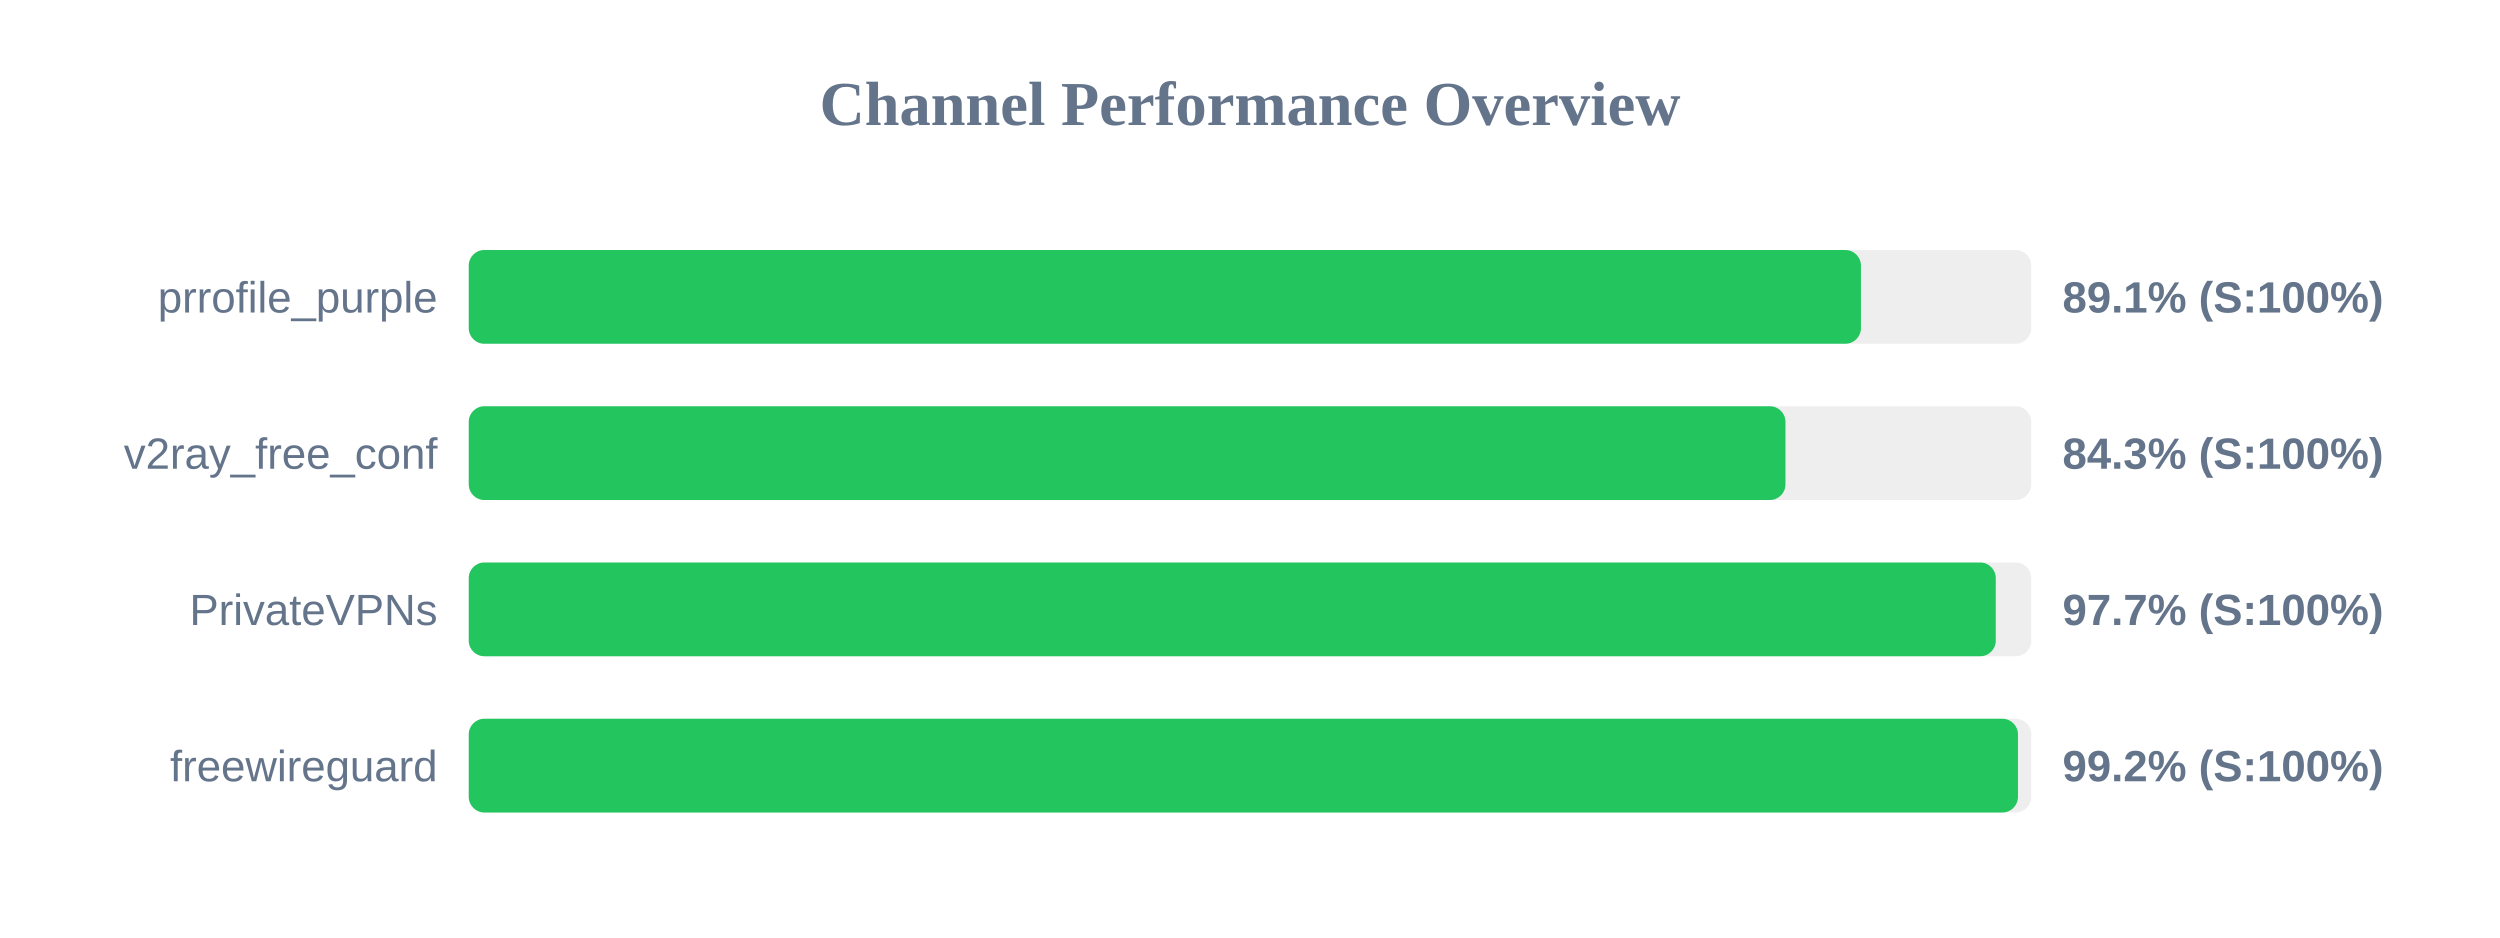
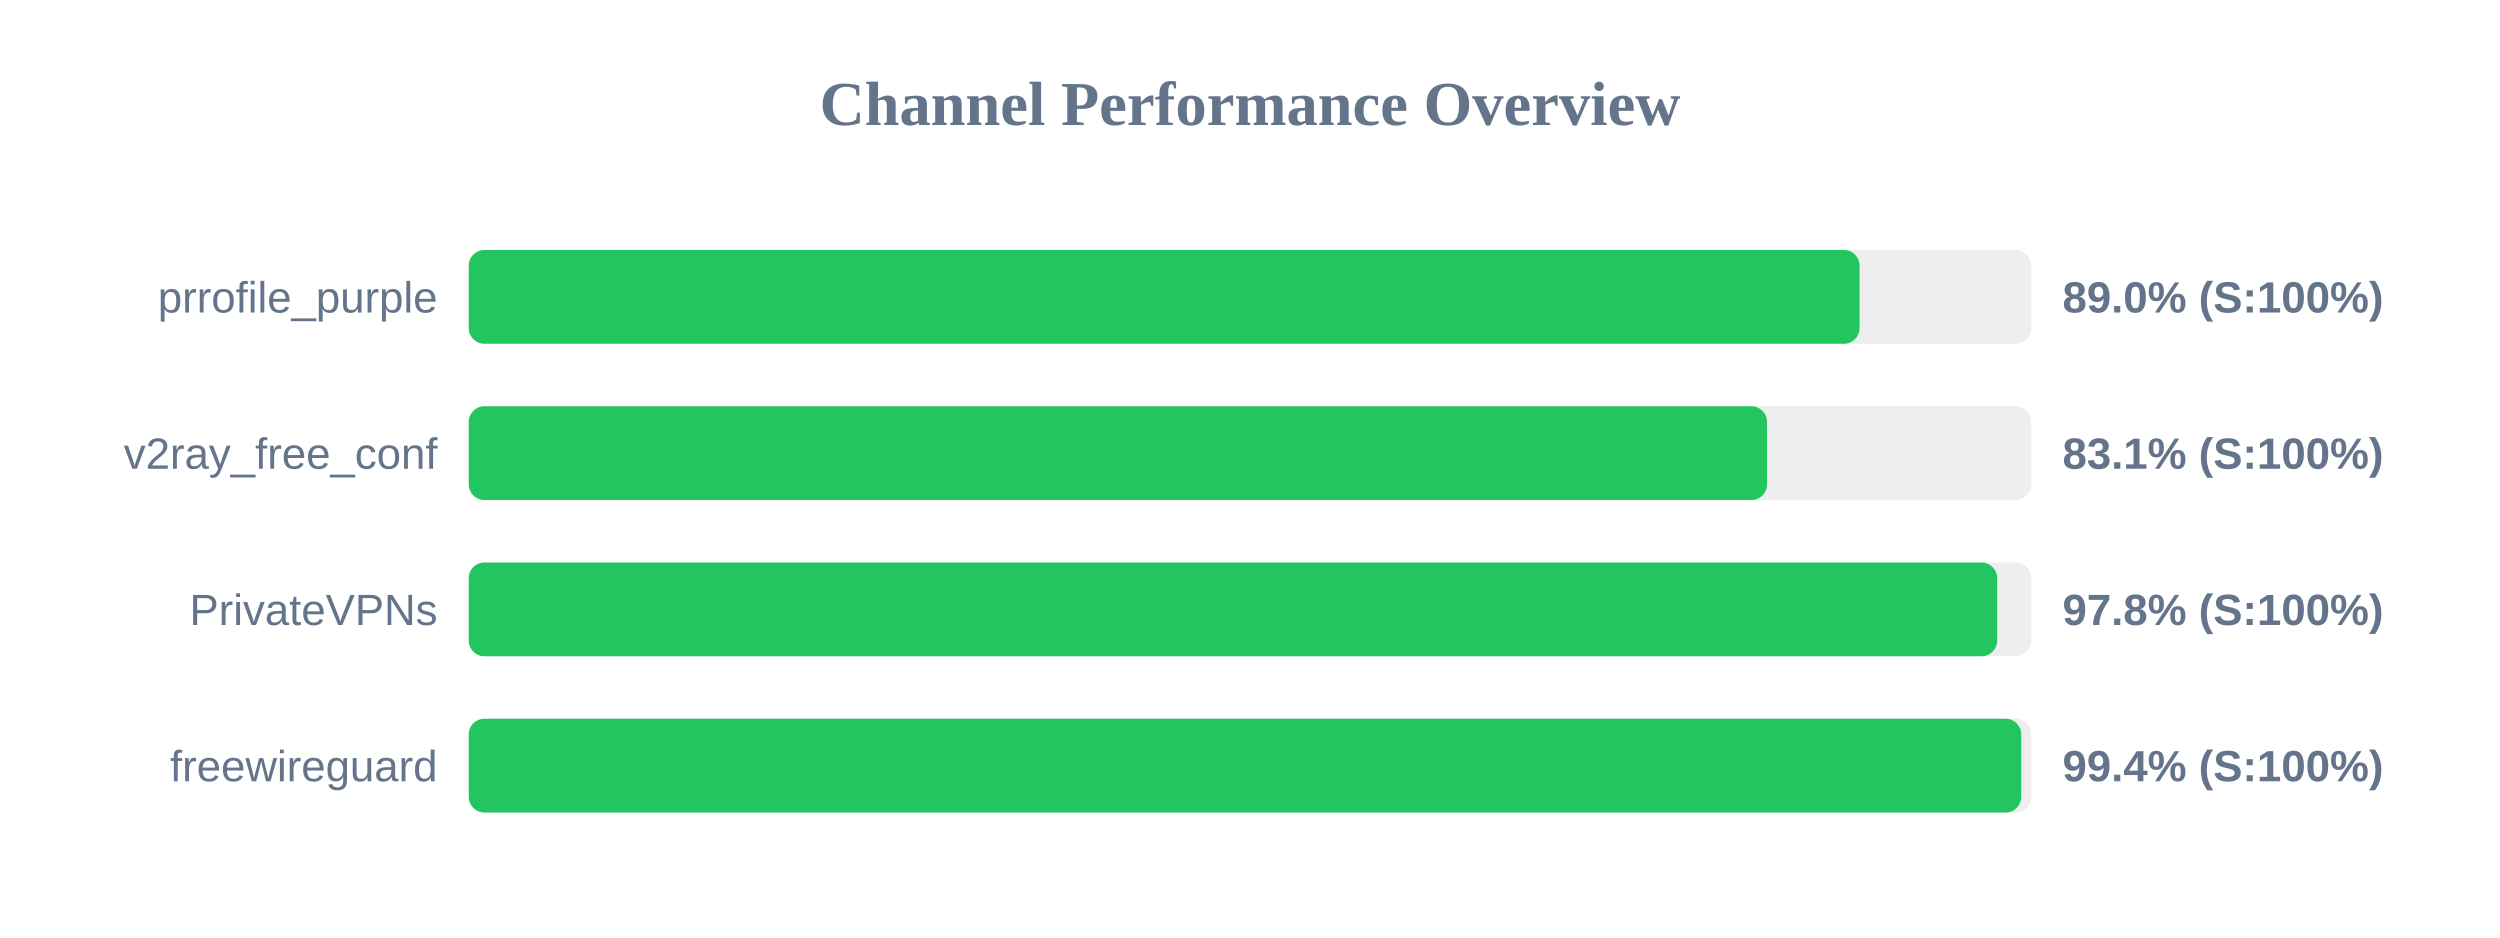
<svg xmlns="http://www.w3.org/2000/svg" width="800" height="300" version="1.1">
  <style>
        .row { font: 14px Arial; fill: #64748b; }
        .score { font: bold 14px Arial; fill: #64748b; }
    </style>
  <text x="400" y="40" text-anchor="middle" font-size="20px" font-weight="bold" fill="#64748b">Channel Performance Overview</text>
  <rect x="150" y="80" width="500" height="30" fill="#eee" rx="5" />
-   <rect x="150" y="80" width="445.5" height="30" fill="#22c55e" rx="5" />
+   <rect x="150" y="80" width="445.05" height="30" fill="#22c55e" rx="5" />
  <text x="140" y="100" text-anchor="end" class="row">prrofile_purple</text>
-   <text x="660" y="100" text-anchor="start" class="score">89.1% (S:100%)</text>
+   <text x="660" y="100" text-anchor="start" class="score">89.0% (S:100%)</text>
  <rect x="150" y="130" width="500" height="30" fill="#eee" rx="5" />
-   <rect x="150" y="130" width="421.35" height="30" fill="#22c55e" rx="5" />
+   <rect x="150" y="130" width="415.45" height="30" fill="#22c55e" rx="5" />
  <text x="140" y="150" text-anchor="end" class="row">v2ray_free_conf</text>
-   <text x="660" y="150" text-anchor="start" class="score">84.3% (S:100%)</text>
+   <text x="660" y="150" text-anchor="start" class="score">83.1% (S:100%)</text>
  <rect x="150" y="180" width="500" height="30" fill="#eee" rx="5" />
-   <rect x="150" y="180" width="488.65" height="30" fill="#22c55e" rx="5" />
+   <rect x="150" y="180" width="489.1" height="30" fill="#22c55e" rx="5" />
  <text x="140" y="200" text-anchor="end" class="row">PrivateVPNs</text>
-   <text x="660" y="200" text-anchor="start" class="score">97.7% (S:100%)</text>
+   <text x="660" y="200" text-anchor="start" class="score">97.8% (S:100%)</text>
  <rect x="150" y="230" width="500" height="30" fill="#eee" rx="5" />
-   <rect x="150" y="230" width="495.75" height="30" fill="#22c55e" rx="5" />
+   <rect x="150" y="230" width="496.8" height="30" fill="#22c55e" rx="5" />
  <text x="140" y="250" text-anchor="end" class="row">freewireguard</text>
-   <text x="660" y="250" text-anchor="start" class="score">99.2% (S:100%)</text>
+   <text x="660" y="250" text-anchor="start" class="score">99.4% (S:100%)</text>
</svg>
